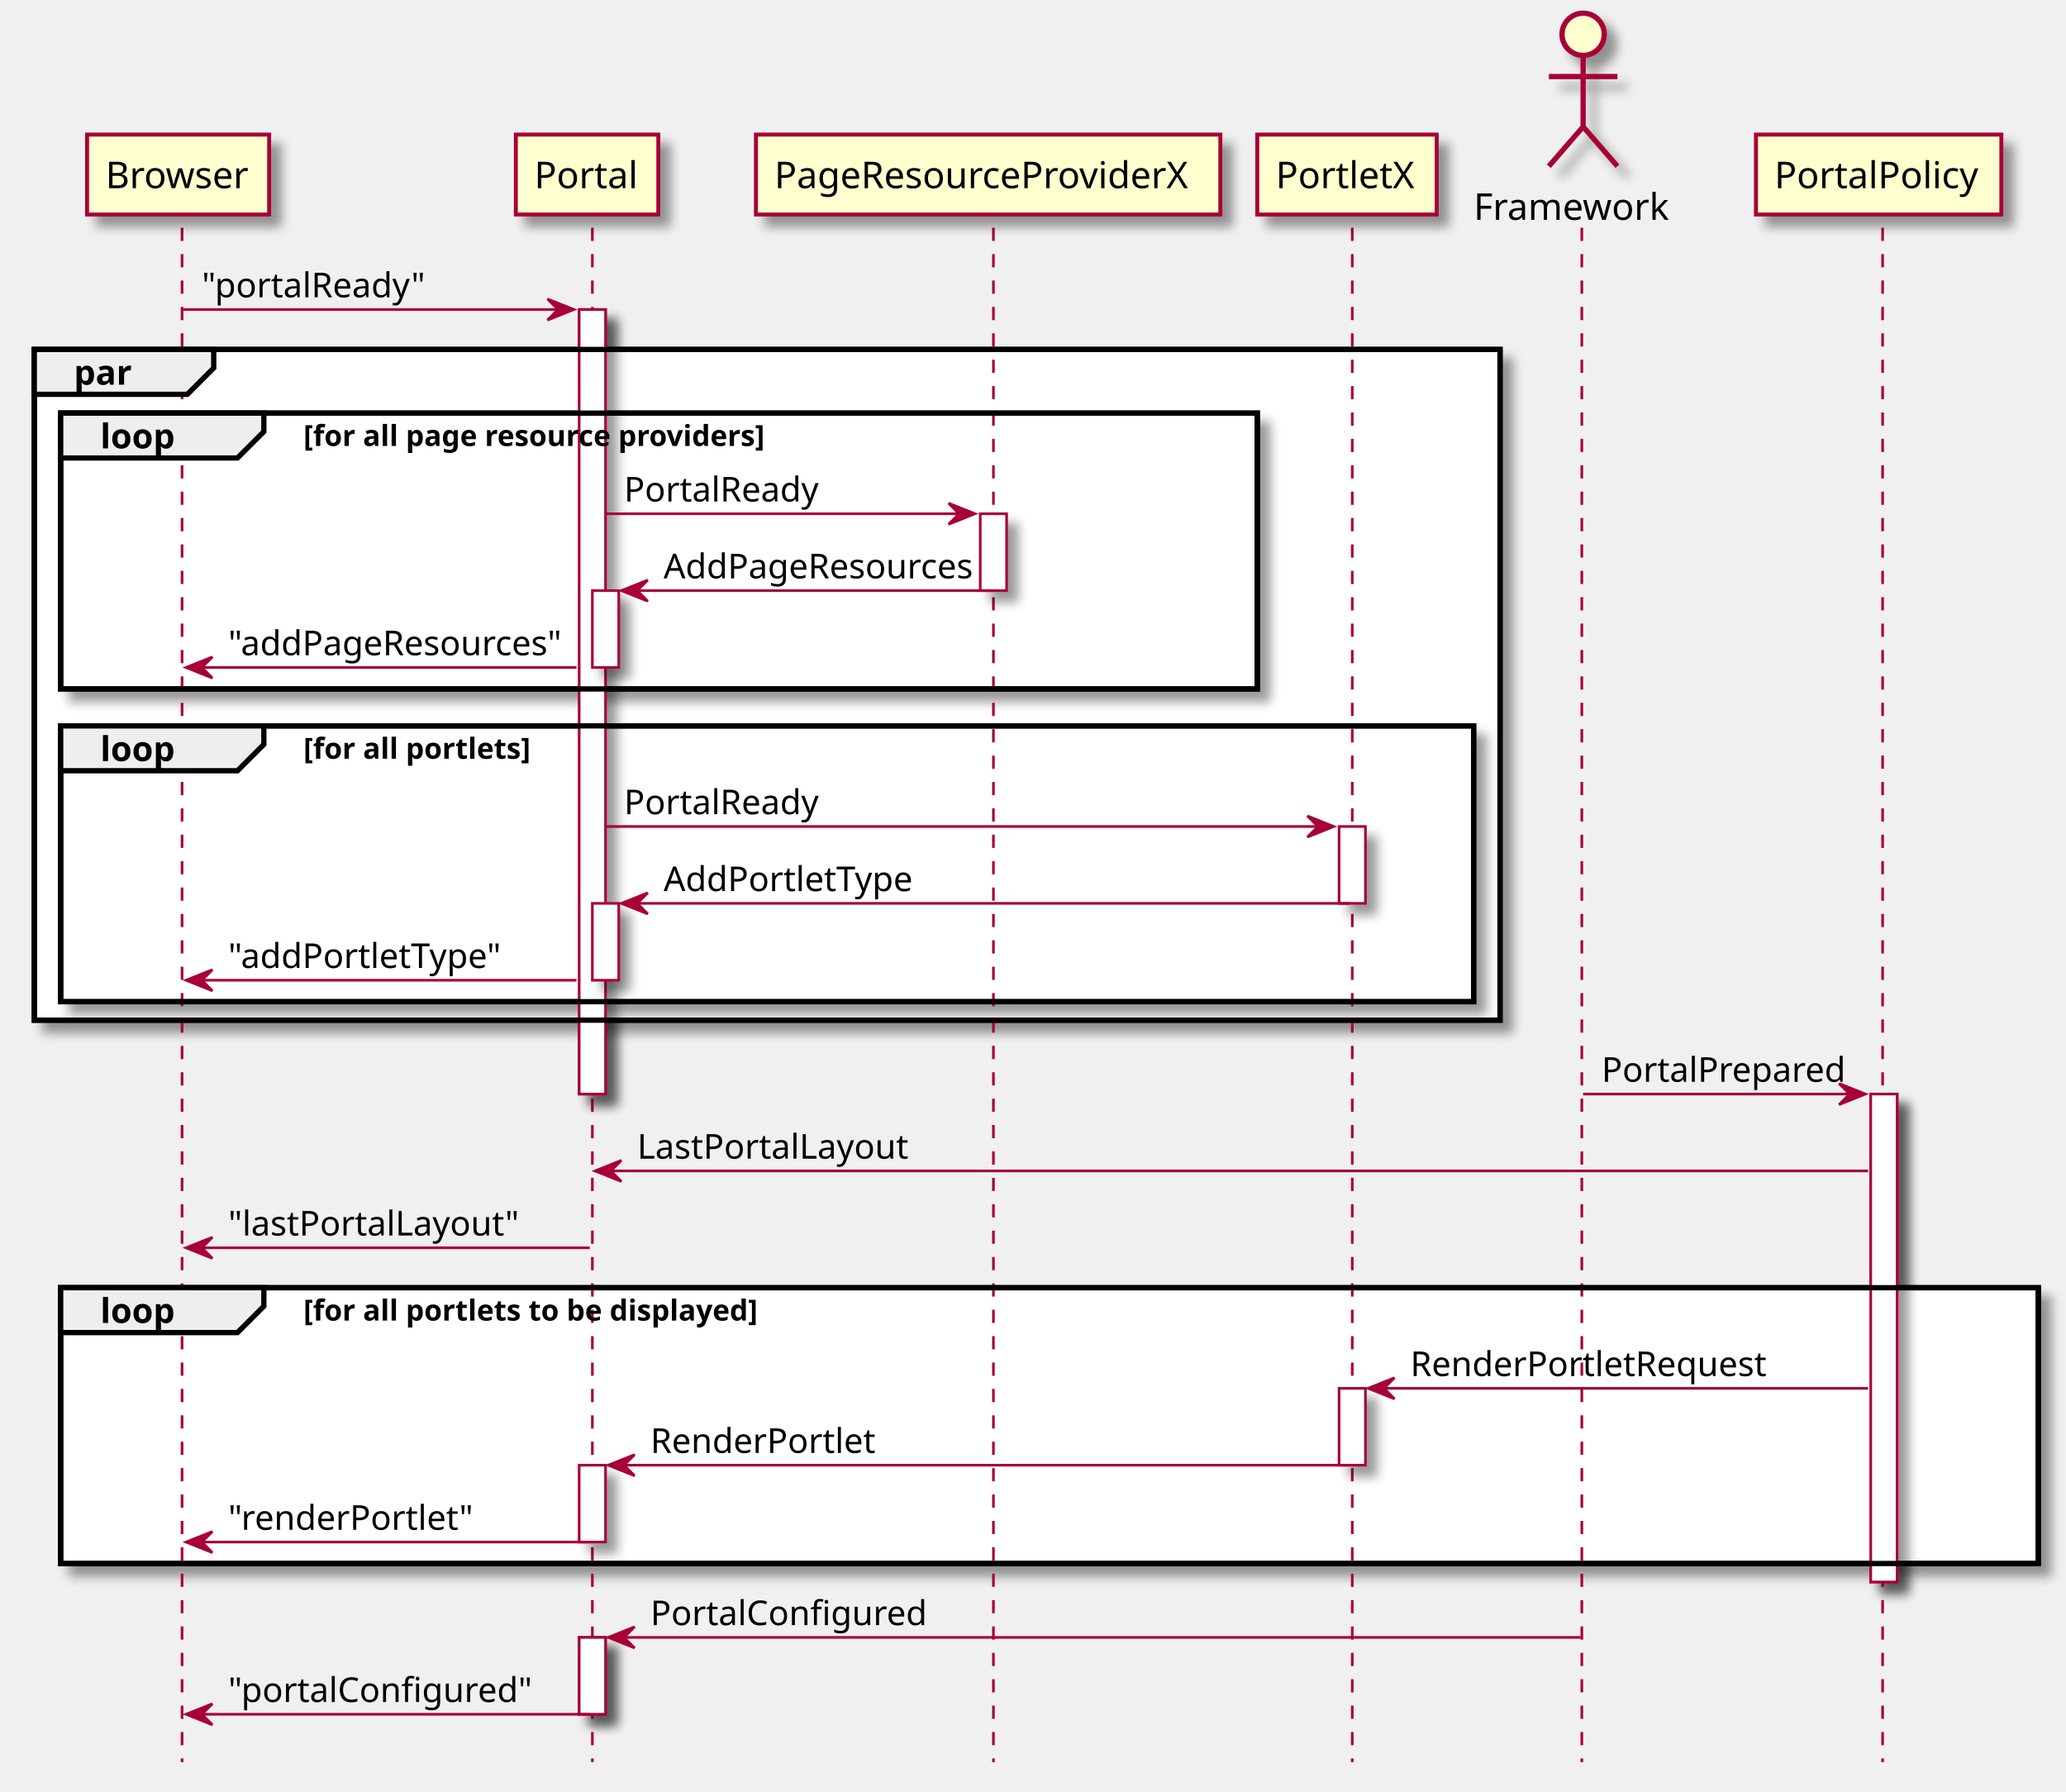
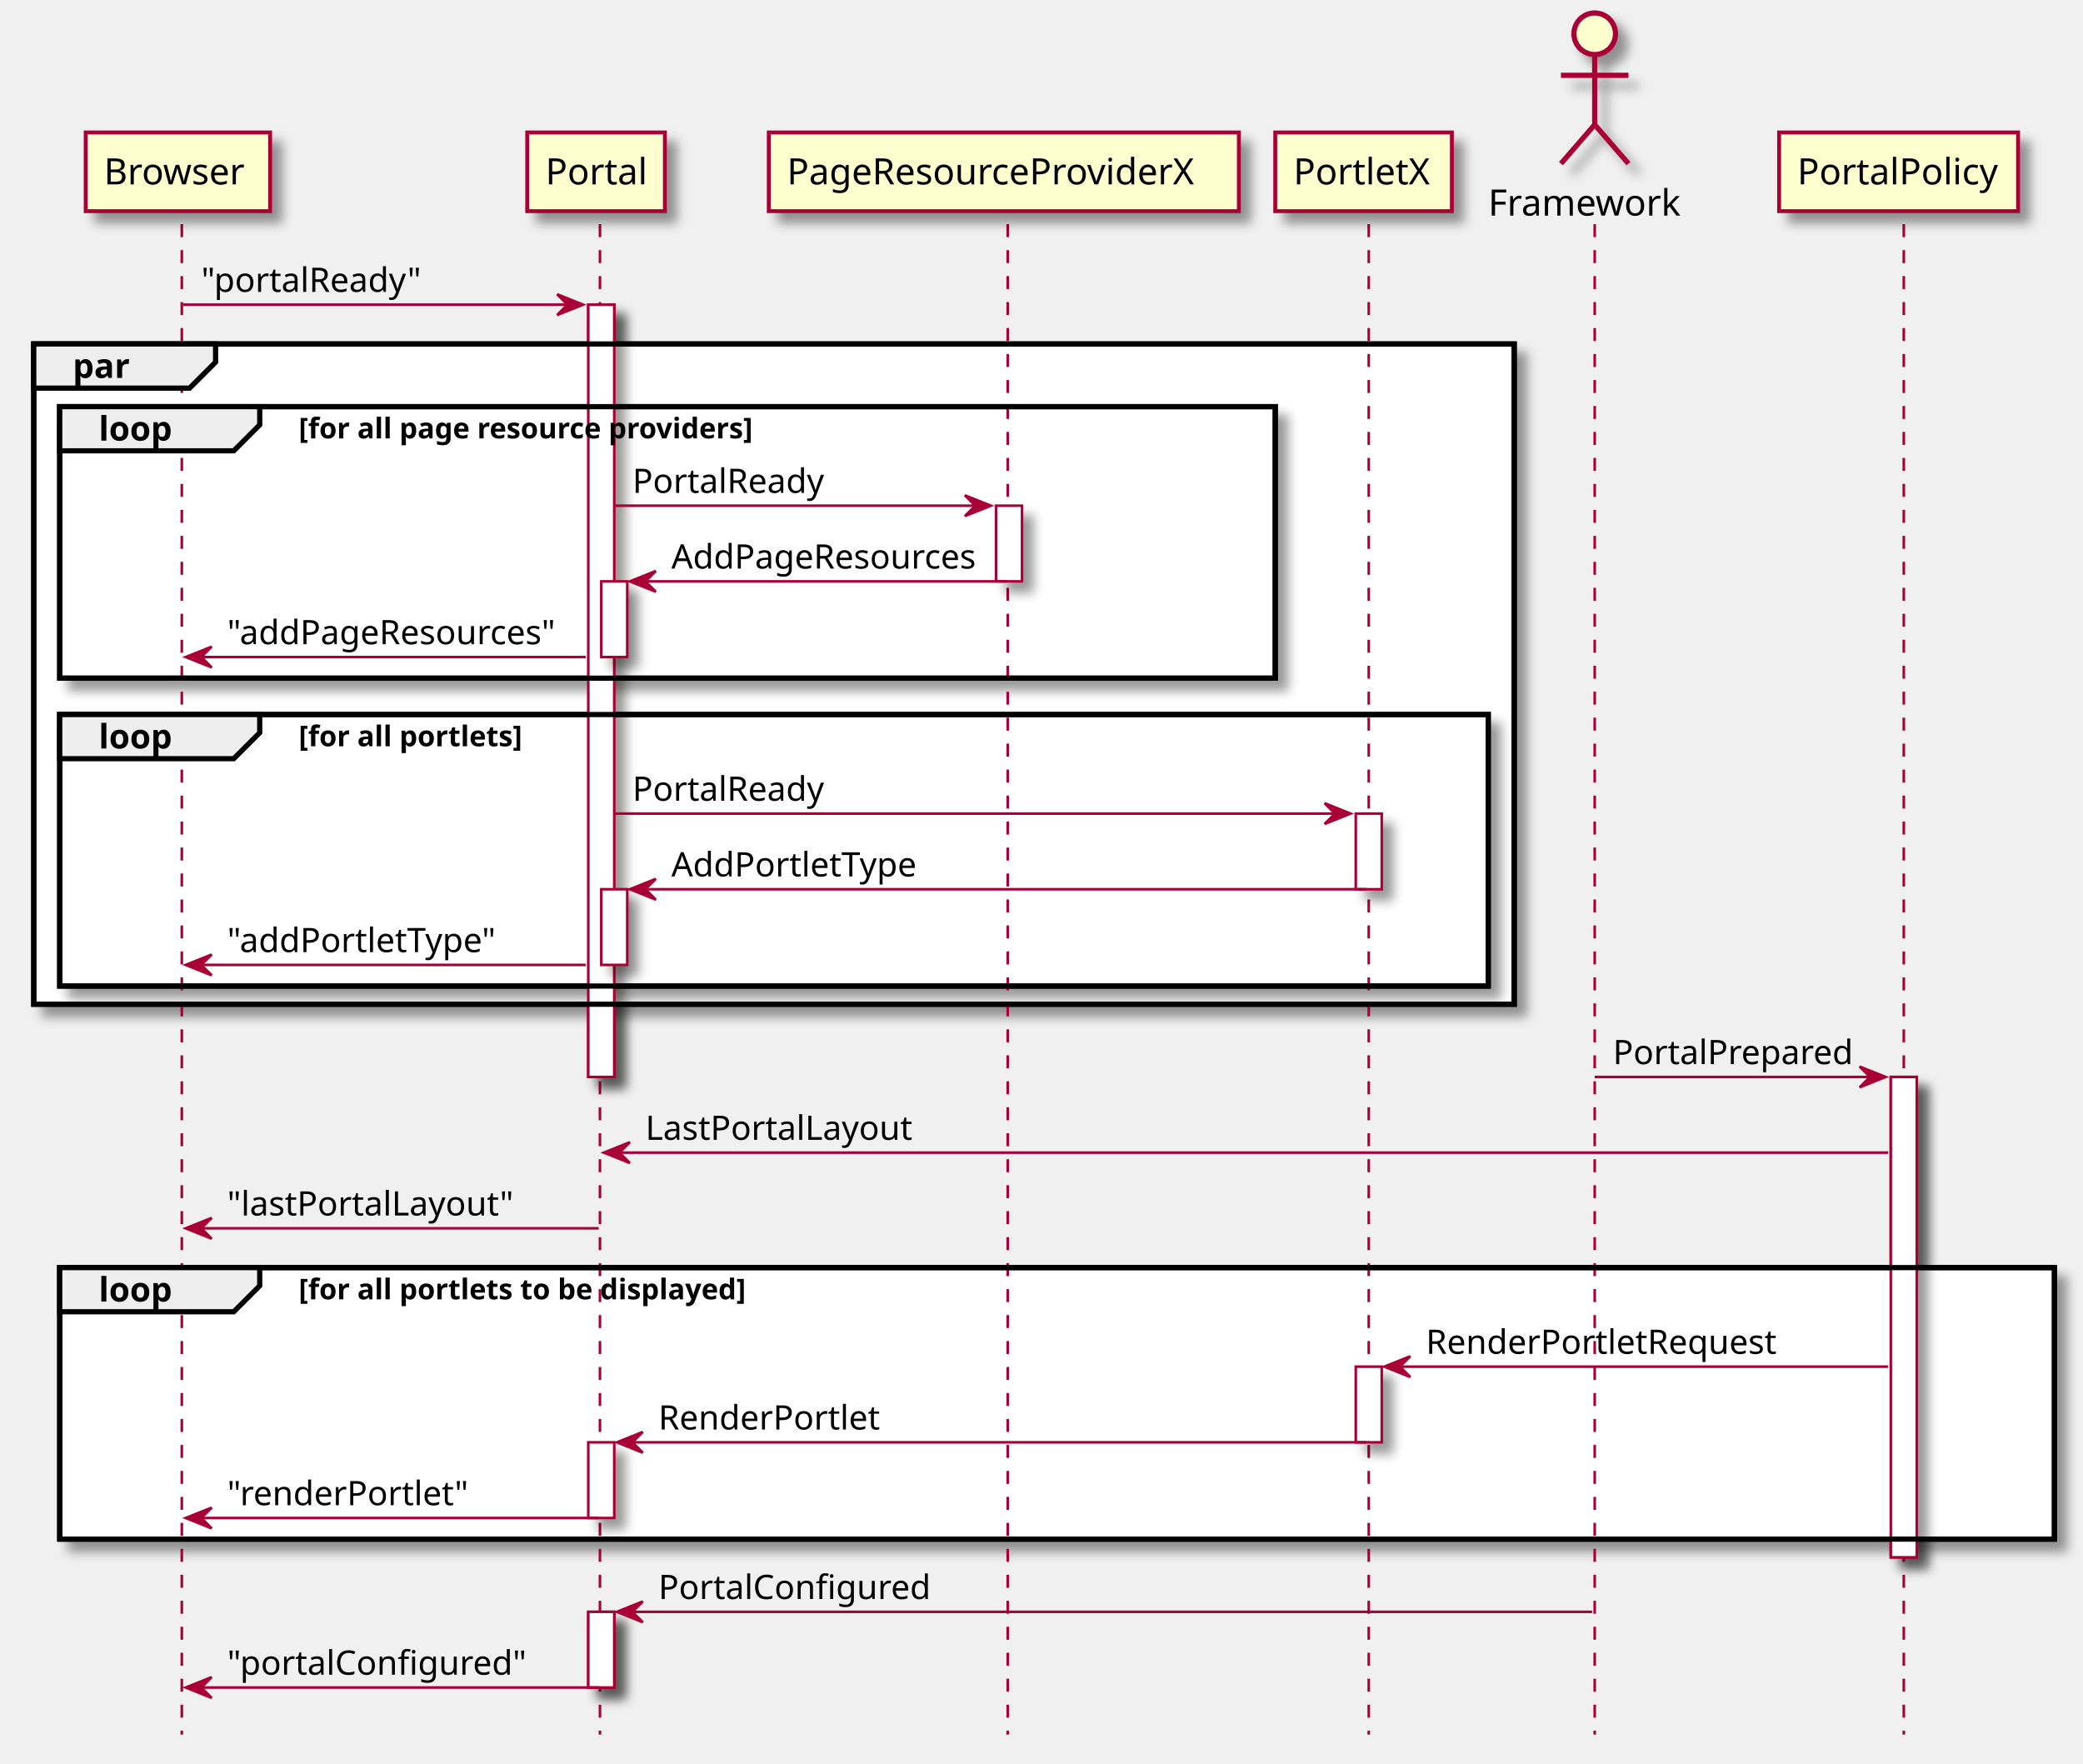
- <svg xmlns="http://www.w3.org/2000/svg" contentScriptType="application/ecmascript" contentStyleType="text/css" height="679px" preserveAspectRatio="none" style="width:783px;height:679px;" version="1.1" viewBox="0 0 783 679" width="783px" zoomAndPan="magnify">
+ <svg xmlns="http://www.w3.org/2000/svg" contentScriptType="application/ecmascript" contentStyleType="text/css" height="679px" preserveAspectRatio="none" style="width:802px;height:679px;" version="1.1" viewBox="0 0 802 679" width="802px" zoomAndPan="magnify">
  <defs>
    <filter height="300%" id="f159ytufv06h1p" width="300%" x="-1" y="-1">
      <feGaussianBlur result="blurOut" stdDeviation="2.0" />
      <feColorMatrix in="blurOut" result="blurOut2" type="matrix" values="0 0 0 0 0 0 0 0 0 0 0 0 0 0 0 0 0 0 .4 0" />
      <feOffset dx="4.0" dy="4.0" in="blurOut2" result="blurOut3" />
      <feBlend in="SourceGraphic" in2="blurOut3" mode="normal" />
    </filter>
  </defs>
  <g>
-     <rect fill="#FFFFFF" filter="url(#f159ytufv06h1p)" height="297.265" style="stroke: #A80036; stroke-width: 1.0;" width="10" x="219.5" y="117.29" />
-     <rect fill="#FFFFFF" filter="url(#f159ytufv06h1p)" height="29.127" style="stroke: #A80036; stroke-width: 1.0;" width="10" x="224.5" y="223.796" />
-     <rect fill="#FFFFFF" filter="url(#f159ytufv06h1p)" height="29.127" style="stroke: #A80036; stroke-width: 1.0;" width="10" x="224.5" y="342.302" />
-     <rect fill="#FFFFFF" filter="url(#f159ytufv06h1p)" height="29.127" style="stroke: #A80036; stroke-width: 1.0;" width="10" x="219.5" y="555.187" />
-     <rect fill="#FFFFFF" filter="url(#f159ytufv06h1p)" height="29.127" style="stroke: #A80036; stroke-width: 1.0;" width="10" x="219.5" y="620.44" />
-     <rect fill="#FFFFFF" filter="url(#f159ytufv06h1p)" height="29.127" style="stroke: #A80036; stroke-width: 1.0;" width="10" x="371.5" y="194.669" />
-     <rect fill="#FFFFFF" filter="url(#f159ytufv06h1p)" height="29.127" style="stroke: #A80036; stroke-width: 1.0;" width="10" x="507.5" y="313.175" />
-     <rect fill="#FFFFFF" filter="url(#f159ytufv06h1p)" height="29.127" style="stroke: #A80036; stroke-width: 1.0;" width="10" x="507.5" y="526.061" />
-     <rect fill="#FFFFFF" filter="url(#f159ytufv06h1p)" height="184.885" style="stroke: #A80036; stroke-width: 1.0;" width="10" x="709" y="414.555" />
-     <rect fill="#FFFFFF" filter="url(#f159ytufv06h1p)" height="254.138" style="stroke: #000000; stroke-width: 2.0;" width="555.5" x="13" y="132.417" />
-     <rect fill="#FFFFFF" filter="url(#f159ytufv06h1p)" height="104.506" style="stroke: #000000; stroke-width: 2.0;" width="453.5" x="23" y="156.543" />
-     <rect fill="#FFFFFF" filter="url(#f159ytufv06h1p)" height="104.506" style="stroke: #000000; stroke-width: 2.0;" width="535.5" x="23" y="275.049" />
-     <rect fill="#FFFFFF" filter="url(#f159ytufv06h1p)" height="104.506" style="stroke: #000000; stroke-width: 2.0;" width="749.5" x="23" y="487.934" />
-     <line style="stroke: #A80036; stroke-width: 1.0; stroke-dasharray: 5.0,5.0;" x1="69" x2="69" y1="86.29" y2="667.693" />
-     <line style="stroke: #A80036; stroke-width: 1.0; stroke-dasharray: 5.0,5.0;" x1="224.5" x2="224.5" y1="86.29" y2="667.693" />
-     <line style="stroke: #A80036; stroke-width: 1.0; stroke-dasharray: 5.0,5.0;" x1="376.5" x2="376.5" y1="86.29" y2="667.693" />
-     <line style="stroke: #A80036; stroke-width: 1.0; stroke-dasharray: 5.0,5.0;" x1="512.5" x2="512.5" y1="86.29" y2="667.693" />
-     <line style="stroke: #A80036; stroke-width: 1.0; stroke-dasharray: 5.0,5.0;" x1="599.5" x2="599.5" y1="86.29" y2="667.693" />
-     <line style="stroke: #A80036; stroke-width: 1.0; stroke-dasharray: 5.0,5.0;" x1="713.5" x2="713.5" y1="86.29" y2="667.693" />
-     <rect fill="#FEFECE" filter="url(#f159ytufv06h1p)" height="30.29" style="stroke: #A80036; stroke-width: 1.5;" width="69" x="33" y="51" />
-     <text fill="#000000" font-family="sans-serif" font-size="14" lengthAdjust="spacingAndGlyphs" textLength="55" x="40" y="71.303">Browser</text>
-     <rect fill="#FEFECE" filter="url(#f159ytufv06h1p)" height="30.29" style="stroke: #A80036; stroke-width: 1.5;" width="54" x="195.5" y="51" />
-     <text fill="#000000" font-family="sans-serif" font-size="14" lengthAdjust="spacingAndGlyphs" textLength="40" x="202.5" y="71.303">Portal</text>
-     <rect fill="#FEFECE" filter="url(#f159ytufv06h1p)" height="30.29" style="stroke: #A80036; stroke-width: 1.5;" width="176" x="286.5" y="51" />
-     <text fill="#000000" font-family="sans-serif" font-size="14" lengthAdjust="spacingAndGlyphs" textLength="162" x="293.5" y="71.303">PageResourceProviderX</text>
-     <rect fill="#FEFECE" filter="url(#f159ytufv06h1p)" height="30.29" style="stroke: #A80036; stroke-width: 1.5;" width="68" x="476.5" y="51" />
-     <text fill="#000000" font-family="sans-serif" font-size="14" lengthAdjust="spacingAndGlyphs" textLength="54" x="483.5" y="71.303">PortletX</text>
-     <text fill="#000000" font-family="sans-serif" font-size="14" lengthAdjust="spacingAndGlyphs" textLength="77" x="558.5" y="83.303">Framework</text>
-     <ellipse cx="600" cy="13" fill="#FEFECE" filter="url(#f159ytufv06h1p)" rx="8" ry="8" style="stroke: #A80036; stroke-width: 2.0;" />
-     <path d="M600,21 L600,48 M587,29 L613,29 M600,48 L587,63 M600,48 L613,63 " fill="#FEFECE" filter="url(#f159ytufv06h1p)" style="stroke: #A80036; stroke-width: 2.0;" />
-     <rect fill="#FEFECE" filter="url(#f159ytufv06h1p)" height="30.29" style="stroke: #A80036; stroke-width: 1.5;" width="93" x="665.5" y="51" />
-     <text fill="#000000" font-family="sans-serif" font-size="14" lengthAdjust="spacingAndGlyphs" textLength="79" x="672.5" y="71.303">PortalPolicy</text>
-     <rect fill="#FFFFFF" filter="url(#f159ytufv06h1p)" height="297.265" style="stroke: #A80036; stroke-width: 1.0;" width="10" x="219.5" y="117.29" />
-     <rect fill="#FFFFFF" filter="url(#f159ytufv06h1p)" height="29.127" style="stroke: #A80036; stroke-width: 1.0;" width="10" x="224.5" y="223.796" />
-     <rect fill="#FFFFFF" filter="url(#f159ytufv06h1p)" height="29.127" style="stroke: #A80036; stroke-width: 1.0;" width="10" x="224.5" y="342.302" />
-     <rect fill="#FFFFFF" filter="url(#f159ytufv06h1p)" height="29.127" style="stroke: #A80036; stroke-width: 1.0;" width="10" x="219.5" y="555.187" />
-     <rect fill="#FFFFFF" filter="url(#f159ytufv06h1p)" height="29.127" style="stroke: #A80036; stroke-width: 1.0;" width="10" x="219.5" y="620.44" />
-     <rect fill="#FFFFFF" filter="url(#f159ytufv06h1p)" height="29.127" style="stroke: #A80036; stroke-width: 1.0;" width="10" x="371.5" y="194.669" />
-     <rect fill="#FFFFFF" filter="url(#f159ytufv06h1p)" height="29.127" style="stroke: #A80036; stroke-width: 1.0;" width="10" x="507.5" y="313.175" />
-     <rect fill="#FFFFFF" filter="url(#f159ytufv06h1p)" height="29.127" style="stroke: #A80036; stroke-width: 1.0;" width="10" x="507.5" y="526.061" />
-     <rect fill="#FFFFFF" filter="url(#f159ytufv06h1p)" height="184.885" style="stroke: #A80036; stroke-width: 1.0;" width="10" x="709" y="414.555" />
-     <polygon fill="#A80036" points="207.5,113.29,217.5,117.29,207.5,121.29,211.5,117.29" style="stroke: #A80036; stroke-width: 1.0;" />
-     <line style="stroke: #A80036; stroke-width: 1.0;" x1="69.5" x2="213.5" y1="117.29" y2="117.29" />
-     <text fill="#000000" font-family="sans-serif" font-size="13" lengthAdjust="spacingAndGlyphs" textLength="84" x="76.5" y="112.643">"portalReady"</text>
-     <rect fill="none" height="254.138" style="stroke: #000000; stroke-width: 2.0;" width="555.5" x="13" y="132.417" />
-     <polygon fill="#EEEEEE" points="13,132.417,81,132.417,81,139.417,71,149.417,13,149.417,13,132.417" style="stroke: #000000; stroke-width: 2.0;" />
-     <text fill="#000000" font-family="sans-serif" font-size="13" font-weight="bold" lengthAdjust="spacingAndGlyphs" textLength="23" x="28" y="145.769">par</text>
-     <rect fill="none" height="104.506" style="stroke: #000000; stroke-width: 2.0;" width="453.5" x="23" y="156.543" />
-     <polygon fill="#EEEEEE" points="23,156.543,100,156.543,100,163.543,90,173.543,23,173.543,23,156.543" style="stroke: #000000; stroke-width: 2.0;" />
-     <text fill="#000000" font-family="sans-serif" font-size="13" font-weight="bold" lengthAdjust="spacingAndGlyphs" textLength="32" x="38" y="169.895">loop</text>
-     <text fill="#000000" font-family="sans-serif" font-size="11" font-weight="bold" lengthAdjust="spacingAndGlyphs" textLength="207" x="115" y="168.995">[for all page resource providers]</text>
-     <polygon fill="#A80036" points="359.5,190.669,369.5,194.669,359.5,198.669,363.5,194.669" style="stroke: #A80036; stroke-width: 1.0;" />
-     <line style="stroke: #A80036; stroke-width: 1.0;" x1="229.5" x2="365.5" y1="194.669" y2="194.669" />
-     <text fill="#000000" font-family="sans-serif" font-size="13" lengthAdjust="spacingAndGlyphs" textLength="73" x="236.5" y="190.022">PortalReady</text>
-     <polygon fill="#A80036" points="245.5,219.796,235.5,223.796,245.5,227.796,241.5,223.796" style="stroke: #A80036; stroke-width: 1.0;" />
-     <line style="stroke: #A80036; stroke-width: 1.0;" x1="239.5" x2="375.5" y1="223.796" y2="223.796" />
-     <text fill="#000000" font-family="sans-serif" font-size="13" lengthAdjust="spacingAndGlyphs" textLength="118" x="251.5" y="219.148">AddPageResources</text>
-     <polygon fill="#A80036" points="80.5,248.922,70.5,252.922,80.5,256.922,76.5,252.922" style="stroke: #A80036; stroke-width: 1.0;" />
-     <line style="stroke: #A80036; stroke-width: 1.0;" x1="74.5" x2="218.5" y1="252.922" y2="252.922" />
-     <text fill="#000000" font-family="sans-serif" font-size="13" lengthAdjust="spacingAndGlyphs" textLength="126" x="86.5" y="248.275">"addPageResources"</text>
-     <rect fill="none" height="104.506" style="stroke: #000000; stroke-width: 2.0;" width="535.5" x="23" y="275.049" />
-     <polygon fill="#EEEEEE" points="23,275.049,100,275.049,100,282.049,90,292.049,23,292.049,23,275.049" style="stroke: #000000; stroke-width: 2.0;" />
-     <text fill="#000000" font-family="sans-serif" font-size="13" font-weight="bold" lengthAdjust="spacingAndGlyphs" textLength="32" x="38" y="288.401">loop</text>
-     <text fill="#000000" font-family="sans-serif" font-size="11" font-weight="bold" lengthAdjust="spacingAndGlyphs" textLength="102" x="115" y="287.501">[for all portlets]</text>
-     <polygon fill="#A80036" points="495.5,309.175,505.5,313.175,495.5,317.175,499.5,313.175" style="stroke: #A80036; stroke-width: 1.0;" />
-     <line style="stroke: #A80036; stroke-width: 1.0;" x1="229.5" x2="501.5" y1="313.175" y2="313.175" />
-     <text fill="#000000" font-family="sans-serif" font-size="13" lengthAdjust="spacingAndGlyphs" textLength="73" x="236.5" y="308.528">PortalReady</text>
-     <polygon fill="#A80036" points="245.5,338.302,235.5,342.302,245.5,346.302,241.5,342.302" style="stroke: #A80036; stroke-width: 1.0;" />
-     <line style="stroke: #A80036; stroke-width: 1.0;" x1="239.5" x2="511.5" y1="342.302" y2="342.302" />
-     <text fill="#000000" font-family="sans-serif" font-size="13" lengthAdjust="spacingAndGlyphs" textLength="96" x="251.5" y="337.654">AddPortletType</text>
-     <polygon fill="#A80036" points="80.5,367.428,70.5,371.428,80.5,375.428,76.5,371.428" style="stroke: #A80036; stroke-width: 1.0;" />
-     <line style="stroke: #A80036; stroke-width: 1.0;" x1="74.5" x2="218.5" y1="371.428" y2="371.428" />
-     <text fill="#000000" font-family="sans-serif" font-size="13" lengthAdjust="spacingAndGlyphs" textLength="104" x="86.5" y="366.781">"addPortletType"</text>
-     <polygon fill="#A80036" points="697,410.555,707,414.555,697,418.555,701,414.555" style="stroke: #A80036; stroke-width: 1.0;" />
-     <line style="stroke: #A80036; stroke-width: 1.0;" x1="600" x2="703" y1="414.555" y2="414.555" />
-     <text fill="#000000" font-family="sans-serif" font-size="13" lengthAdjust="spacingAndGlyphs" textLength="90" x="607" y="409.907">PortalPrepared</text>
-     <polygon fill="#A80036" points="235.5,439.681,225.5,443.681,235.5,447.681,231.5,443.681" style="stroke: #A80036; stroke-width: 1.0;" />
-     <line style="stroke: #A80036; stroke-width: 1.0;" x1="229.5" x2="708" y1="443.681" y2="443.681" />
-     <text fill="#000000" font-family="sans-serif" font-size="13" lengthAdjust="spacingAndGlyphs" textLength="104" x="241.5" y="439.034">LastPortalLayout</text>
-     <polygon fill="#A80036" points="80.5,468.808,70.5,472.808,80.5,476.808,76.5,472.808" style="stroke: #A80036; stroke-width: 1.0;" />
-     <line style="stroke: #A80036; stroke-width: 1.0;" x1="74.5" x2="223.5" y1="472.808" y2="472.808" />
-     <text fill="#000000" font-family="sans-serif" font-size="13" lengthAdjust="spacingAndGlyphs" textLength="111" x="86.5" y="468.16">"lastPortalLayout"</text>
-     <rect fill="none" height="104.506" style="stroke: #000000; stroke-width: 2.0;" width="749.5" x="23" y="487.934" />
-     <polygon fill="#EEEEEE" points="23,487.934,100,487.934,100,494.934,90,504.934,23,504.934,23,487.934" style="stroke: #000000; stroke-width: 2.0;" />
-     <text fill="#000000" font-family="sans-serif" font-size="13" font-weight="bold" lengthAdjust="spacingAndGlyphs" textLength="32" x="38" y="501.287">loop</text>
-     <text fill="#000000" font-family="sans-serif" font-size="11" font-weight="bold" lengthAdjust="spacingAndGlyphs" textLength="202" x="115" y="500.386">[for all portlets to be displayed]</text>
-     <polygon fill="#A80036" points="528.5,522.061,518.5,526.061,528.5,530.061,524.5,526.061" style="stroke: #A80036; stroke-width: 1.0;" />
-     <line style="stroke: #A80036; stroke-width: 1.0;" x1="522.5" x2="708" y1="526.061" y2="526.061" />
-     <text fill="#000000" font-family="sans-serif" font-size="13" lengthAdjust="spacingAndGlyphs" textLength="134" x="534.5" y="521.413">RenderPortletRequest</text>
-     <polygon fill="#A80036" points="240.5,551.187,230.5,555.187,240.5,559.187,236.5,555.187" style="stroke: #A80036; stroke-width: 1.0;" />
-     <line style="stroke: #A80036; stroke-width: 1.0;" x1="234.5" x2="511.5" y1="555.187" y2="555.187" />
-     <text fill="#000000" font-family="sans-serif" font-size="13" lengthAdjust="spacingAndGlyphs" textLength="84" x="246.5" y="550.54">RenderPortlet</text>
-     <polygon fill="#A80036" points="80.5,580.313,70.5,584.313,80.5,588.313,76.5,584.313" style="stroke: #A80036; stroke-width: 1.0;" />
-     <line style="stroke: #A80036; stroke-width: 1.0;" x1="74.5" x2="223.5" y1="584.313" y2="584.313" />
-     <text fill="#000000" font-family="sans-serif" font-size="13" lengthAdjust="spacingAndGlyphs" textLength="91" x="86.5" y="579.666">"renderPortlet"</text>
-     <polygon fill="#A80036" points="240.5,616.44,230.5,620.44,240.5,624.44,236.5,620.44" style="stroke: #A80036; stroke-width: 1.0;" />
-     <line style="stroke: #A80036; stroke-width: 1.0;" x1="234.5" x2="599" y1="620.44" y2="620.44" />
-     <text fill="#000000" font-family="sans-serif" font-size="13" lengthAdjust="spacingAndGlyphs" textLength="106" x="246.5" y="615.793">PortalConfigured</text>
-     <polygon fill="#A80036" points="80.5,645.566,70.5,649.566,80.5,653.566,76.5,649.566" style="stroke: #A80036; stroke-width: 1.0;" />
-     <line style="stroke: #A80036; stroke-width: 1.0;" x1="74.5" x2="223.5" y1="649.566" y2="649.566" />
-     <text fill="#000000" font-family="sans-serif" font-size="13" lengthAdjust="spacingAndGlyphs" textLength="117" x="86.5" y="644.919">"portalConfigured"</text>
+     <rect fill="#FFFFFF" filter="url(#f159ytufv06h1p)" height="297.328" style="stroke: #A80036; stroke-width: 1.0;" width="10" x="226.5" y="117.297" />
+     <rect fill="#FFFFFF" filter="url(#f159ytufv06h1p)" height="29.133" style="stroke: #A80036; stroke-width: 1.0;" width="10" x="231.5" y="223.828" />
+     <rect fill="#FFFFFF" filter="url(#f159ytufv06h1p)" height="29.133" style="stroke: #A80036; stroke-width: 1.0;" width="10" x="231.5" y="342.359" />
+     <rect fill="#FFFFFF" filter="url(#f159ytufv06h1p)" height="29.133" style="stroke: #A80036; stroke-width: 1.0;" width="10" x="226.5" y="555.289" />
+     <rect fill="#FFFFFF" filter="url(#f159ytufv06h1p)" height="29.133" style="stroke: #A80036; stroke-width: 1.0;" width="10" x="226.5" y="620.555" />
+     <rect fill="#FFFFFF" filter="url(#f159ytufv06h1p)" height="29.133" style="stroke: #A80036; stroke-width: 1.0;" width="10" x="383.5" y="194.695" />
+     <rect fill="#FFFFFF" filter="url(#f159ytufv06h1p)" height="29.133" style="stroke: #A80036; stroke-width: 1.0;" width="10" x="522" y="313.227" />
+     <rect fill="#FFFFFF" filter="url(#f159ytufv06h1p)" height="29.133" style="stroke: #A80036; stroke-width: 1.0;" width="10" x="522" y="526.156" />
+     <rect fill="#FFFFFF" filter="url(#f159ytufv06h1p)" height="184.93" style="stroke: #A80036; stroke-width: 1.0;" width="10" x="728" y="414.625" />
+     <rect fill="#FFFFFF" filter="url(#f159ytufv06h1p)" height="254.195" style="stroke: #000000; stroke-width: 2.0;" width="570" x="13" y="132.43" />
+     <rect fill="#FFFFFF" filter="url(#f159ytufv06h1p)" height="104.531" style="stroke: #000000; stroke-width: 2.0;" width="468" x="23" y="156.562" />
+     <rect fill="#FFFFFF" filter="url(#f159ytufv06h1p)" height="104.531" style="stroke: #000000; stroke-width: 2.0;" width="550" x="23" y="275.094" />
+     <rect fill="#FFFFFF" filter="url(#f159ytufv06h1p)" height="104.531" style="stroke: #000000; stroke-width: 2.0;" width="768" x="23" y="488.023" />
+     <line style="stroke: #A80036; stroke-width: 1.0; stroke-dasharray: 5.0,5.0;" x1="70" x2="70" y1="86.297" y2="667.82" />
+     <line style="stroke: #A80036; stroke-width: 1.0; stroke-dasharray: 5.0,5.0;" x1="231" x2="231" y1="86.297" y2="667.82" />
+     <line style="stroke: #A80036; stroke-width: 1.0; stroke-dasharray: 5.0,5.0;" x1="388" x2="388" y1="86.297" y2="667.82" />
+     <line style="stroke: #A80036; stroke-width: 1.0; stroke-dasharray: 5.0,5.0;" x1="527" x2="527" y1="86.297" y2="667.82" />
+     <line style="stroke: #A80036; stroke-width: 1.0; stroke-dasharray: 5.0,5.0;" x1="614" x2="614" y1="86.297" y2="667.82" />
+     <line style="stroke: #A80036; stroke-width: 1.0; stroke-dasharray: 5.0,5.0;" x1="733" x2="733" y1="86.297" y2="667.82" />
+     <rect fill="#FEFECE" filter="url(#f159ytufv06h1p)" height="30.297" style="stroke: #A80036; stroke-width: 1.5;" width="71" x="33" y="51" />
+     <text fill="#000000" font-family="sans-serif" font-size="14" lengthAdjust="spacingAndGlyphs" textLength="57" x="40" y="70.995">Browser</text>
+     <rect fill="#FEFECE" filter="url(#f159ytufv06h1p)" height="30.297" style="stroke: #A80036; stroke-width: 1.5;" width="53" x="203" y="51" />
+     <text fill="#000000" font-family="sans-serif" font-size="14" lengthAdjust="spacingAndGlyphs" textLength="39" x="210" y="70.995">Portal</text>
+     <rect fill="#FEFECE" filter="url(#f159ytufv06h1p)" height="30.297" style="stroke: #A80036; stroke-width: 1.5;" width="181" x="296" y="51" />
+     <text fill="#000000" font-family="sans-serif" font-size="14" lengthAdjust="spacingAndGlyphs" textLength="167" x="303" y="70.995">PageResourceProviderX</text>
+     <rect fill="#FEFECE" filter="url(#f159ytufv06h1p)" height="30.297" style="stroke: #A80036; stroke-width: 1.5;" width="68" x="491" y="51" />
+     <text fill="#000000" font-family="sans-serif" font-size="14" lengthAdjust="spacingAndGlyphs" textLength="54" x="498" y="70.995">PortletX</text>
+     <text fill="#000000" font-family="sans-serif" font-size="14" lengthAdjust="spacingAndGlyphs" textLength="76" x="573" y="82.995">Framework</text>
+     <ellipse cx="614" cy="13" fill="#FEFECE" filter="url(#f159ytufv06h1p)" rx="8" ry="8" style="stroke: #A80036; stroke-width: 2.0;" />
+     <path d="M614,21 L614,48 M601,29 L627,29 M614,48 L601,63 M614,48 L627,63 " fill="#FEFECE" filter="url(#f159ytufv06h1p)" style="stroke: #A80036; stroke-width: 2.0;" />
+     <rect fill="#FEFECE" filter="url(#f159ytufv06h1p)" height="30.297" style="stroke: #A80036; stroke-width: 1.5;" width="92" x="685" y="51" />
+     <text fill="#000000" font-family="sans-serif" font-size="14" lengthAdjust="spacingAndGlyphs" textLength="78" x="692" y="70.995">PortalPolicy</text>
+     <rect fill="#FFFFFF" filter="url(#f159ytufv06h1p)" height="297.328" style="stroke: #A80036; stroke-width: 1.0;" width="10" x="226.5" y="117.297" />
+     <rect fill="#FFFFFF" filter="url(#f159ytufv06h1p)" height="29.133" style="stroke: #A80036; stroke-width: 1.0;" width="10" x="231.5" y="223.828" />
+     <rect fill="#FFFFFF" filter="url(#f159ytufv06h1p)" height="29.133" style="stroke: #A80036; stroke-width: 1.0;" width="10" x="231.5" y="342.359" />
+     <rect fill="#FFFFFF" filter="url(#f159ytufv06h1p)" height="29.133" style="stroke: #A80036; stroke-width: 1.0;" width="10" x="226.5" y="555.289" />
+     <rect fill="#FFFFFF" filter="url(#f159ytufv06h1p)" height="29.133" style="stroke: #A80036; stroke-width: 1.0;" width="10" x="226.5" y="620.555" />
+     <rect fill="#FFFFFF" filter="url(#f159ytufv06h1p)" height="29.133" style="stroke: #A80036; stroke-width: 1.0;" width="10" x="383.5" y="194.695" />
+     <rect fill="#FFFFFF" filter="url(#f159ytufv06h1p)" height="29.133" style="stroke: #A80036; stroke-width: 1.0;" width="10" x="522" y="313.227" />
+     <rect fill="#FFFFFF" filter="url(#f159ytufv06h1p)" height="29.133" style="stroke: #A80036; stroke-width: 1.0;" width="10" x="522" y="526.156" />
+     <rect fill="#FFFFFF" filter="url(#f159ytufv06h1p)" height="184.93" style="stroke: #A80036; stroke-width: 1.0;" width="10" x="728" y="414.625" />
+     <polygon fill="#A80036" points="214.5,113.297,224.5,117.297,214.5,121.297,218.5,117.297" style="stroke: #A80036; stroke-width: 1.0;" />
+     <line style="stroke: #A80036; stroke-width: 1.0;" x1="70.5" x2="220.5" y1="117.297" y2="117.297" />
+     <text fill="#000000" font-family="sans-serif" font-size="13" lengthAdjust="spacingAndGlyphs" textLength="86" x="77.5" y="112.364">"portalReady"</text>
+     <rect fill="none" height="254.195" style="stroke: #000000; stroke-width: 2.0;" width="570" x="13" y="132.43" />
+     <polygon fill="#EEEEEE" points="13,132.43,83,132.43,83,139.43,73,149.43,13,149.43,13,132.43" style="stroke: #000000; stroke-width: 2.0;" />
+     <text fill="#000000" font-family="sans-serif" font-size="13" font-weight="bold" lengthAdjust="spacingAndGlyphs" textLength="25" x="28" y="145.497">par</text>
+     <rect fill="none" height="104.531" style="stroke: #000000; stroke-width: 2.0;" width="468" x="23" y="156.562" />
+     <polygon fill="#EEEEEE" points="23,156.562,100,156.562,100,163.562,90,173.562,23,173.562,23,156.562" style="stroke: #000000; stroke-width: 2.0;" />
+     <text fill="#000000" font-family="sans-serif" font-size="13" font-weight="bold" lengthAdjust="spacingAndGlyphs" textLength="32" x="38" y="169.629">loop</text>
+     <text fill="#000000" font-family="sans-serif" font-size="11" font-weight="bold" lengthAdjust="spacingAndGlyphs" textLength="208" x="115" y="168.773">[for all page resource providers]</text>
+     <polygon fill="#A80036" points="371.5,190.695,381.5,194.695,371.5,198.695,375.5,194.695" style="stroke: #A80036; stroke-width: 1.0;" />
+     <line style="stroke: #A80036; stroke-width: 1.0;" x1="236.5" x2="377.5" y1="194.695" y2="194.695" />
+     <text fill="#000000" font-family="sans-serif" font-size="13" lengthAdjust="spacingAndGlyphs" textLength="76" x="243.5" y="189.762">PortalReady</text>
+     <polygon fill="#A80036" points="252.5,219.828,242.5,223.828,252.5,227.828,248.5,223.828" style="stroke: #A80036; stroke-width: 1.0;" />
+     <line style="stroke: #A80036; stroke-width: 1.0;" x1="246.5" x2="387.5" y1="223.828" y2="223.828" />
+     <text fill="#000000" font-family="sans-serif" font-size="13" lengthAdjust="spacingAndGlyphs" textLength="123" x="258.5" y="218.895">AddPageResources</text>
+     <polygon fill="#A80036" points="81.5,248.961,71.5,252.961,81.5,256.961,77.5,252.961" style="stroke: #A80036; stroke-width: 1.0;" />
+     <line style="stroke: #A80036; stroke-width: 1.0;" x1="75.5" x2="225.5" y1="252.961" y2="252.961" />
+     <text fill="#000000" font-family="sans-serif" font-size="13" lengthAdjust="spacingAndGlyphs" textLength="132" x="87.5" y="248.028">"addPageResources"</text>
+     <rect fill="none" height="104.531" style="stroke: #000000; stroke-width: 2.0;" width="550" x="23" y="275.094" />
+     <polygon fill="#EEEEEE" points="23,275.094,100,275.094,100,282.094,90,292.094,23,292.094,23,275.094" style="stroke: #000000; stroke-width: 2.0;" />
+     <text fill="#000000" font-family="sans-serif" font-size="13" font-weight="bold" lengthAdjust="spacingAndGlyphs" textLength="32" x="38" y="288.161">loop</text>
+     <text fill="#000000" font-family="sans-serif" font-size="11" font-weight="bold" lengthAdjust="spacingAndGlyphs" textLength="102" x="115" y="287.304">[for all portlets]</text>
+     <polygon fill="#A80036" points="510,309.227,520,313.227,510,317.227,514,313.227" style="stroke: #A80036; stroke-width: 1.0;" />
+     <line style="stroke: #A80036; stroke-width: 1.0;" x1="236.5" x2="516" y1="313.227" y2="313.227" />
+     <text fill="#000000" font-family="sans-serif" font-size="13" lengthAdjust="spacingAndGlyphs" textLength="76" x="243.5" y="308.293">PortalReady</text>
+     <polygon fill="#A80036" points="252.5,338.359,242.5,342.359,252.5,346.359,248.5,342.359" style="stroke: #A80036; stroke-width: 1.0;" />
+     <line style="stroke: #A80036; stroke-width: 1.0;" x1="246.5" x2="526" y1="342.359" y2="342.359" />
+     <text fill="#000000" font-family="sans-serif" font-size="13" lengthAdjust="spacingAndGlyphs" textLength="97" x="258.5" y="337.426">AddPortletType</text>
+     <polygon fill="#A80036" points="81.5,367.492,71.5,371.492,81.5,375.492,77.5,371.492" style="stroke: #A80036; stroke-width: 1.0;" />
+     <line style="stroke: #A80036; stroke-width: 1.0;" x1="75.5" x2="225.5" y1="371.492" y2="371.492" />
+     <text fill="#000000" font-family="sans-serif" font-size="13" lengthAdjust="spacingAndGlyphs" textLength="106" x="87.5" y="366.559">"addPortletType"</text>
+     <polygon fill="#A80036" points="716,410.625,726,414.625,716,418.625,720,414.625" style="stroke: #A80036; stroke-width: 1.0;" />
+     <line style="stroke: #A80036; stroke-width: 1.0;" x1="614" x2="722" y1="414.625" y2="414.625" />
+     <text fill="#000000" font-family="sans-serif" font-size="13" lengthAdjust="spacingAndGlyphs" textLength="95" x="621" y="409.692">PortalPrepared</text>
+     <polygon fill="#A80036" points="242.5,439.758,232.5,443.758,242.5,447.758,238.5,443.758" style="stroke: #A80036; stroke-width: 1.0;" />
+     <line style="stroke: #A80036; stroke-width: 1.0;" x1="236.5" x2="727" y1="443.758" y2="443.758" />
+     <text fill="#000000" font-family="sans-serif" font-size="13" lengthAdjust="spacingAndGlyphs" textLength="107" x="248.5" y="438.825">LastPortalLayout</text>
+     <polygon fill="#A80036" points="81.5,468.891,71.5,472.891,81.5,476.891,77.5,472.891" style="stroke: #A80036; stroke-width: 1.0;" />
+     <line style="stroke: #A80036; stroke-width: 1.0;" x1="75.5" x2="230.5" y1="472.891" y2="472.891" />
+     <text fill="#000000" font-family="sans-serif" font-size="13" lengthAdjust="spacingAndGlyphs" textLength="113" x="87.5" y="467.957">"lastPortalLayout"</text>
+     <rect fill="none" height="104.531" style="stroke: #000000; stroke-width: 2.0;" width="768" x="23" y="488.023" />
+     <polygon fill="#EEEEEE" points="23,488.023,100,488.023,100,495.023,90,505.023,23,505.023,23,488.023" style="stroke: #000000; stroke-width: 2.0;" />
+     <text fill="#000000" font-family="sans-serif" font-size="13" font-weight="bold" lengthAdjust="spacingAndGlyphs" textLength="32" x="38" y="501.09">loop</text>
+     <text fill="#000000" font-family="sans-serif" font-size="11" font-weight="bold" lengthAdjust="spacingAndGlyphs" textLength="205" x="115" y="500.234">[for all portlets to be displayed]</text>
+     <polygon fill="#A80036" points="543,522.156,533,526.156,543,530.156,539,526.156" style="stroke: #A80036; stroke-width: 1.0;" />
+     <line style="stroke: #A80036; stroke-width: 1.0;" x1="537" x2="727" y1="526.156" y2="526.156" />
+     <text fill="#000000" font-family="sans-serif" font-size="13" lengthAdjust="spacingAndGlyphs" textLength="139" x="549" y="521.223">RenderPortletRequest</text>
+     <polygon fill="#A80036" points="247.5,551.289,237.5,555.289,247.5,559.289,243.5,555.289" style="stroke: #A80036; stroke-width: 1.0;" />
+     <line style="stroke: #A80036; stroke-width: 1.0;" x1="241.5" x2="526" y1="555.289" y2="555.289" />
+     <text fill="#000000" font-family="sans-serif" font-size="13" lengthAdjust="spacingAndGlyphs" textLength="87" x="253.5" y="550.356">RenderPortlet</text>
+     <polygon fill="#A80036" points="81.5,580.422,71.5,584.422,81.5,588.422,77.5,584.422" style="stroke: #A80036; stroke-width: 1.0;" />
+     <line style="stroke: #A80036; stroke-width: 1.0;" x1="75.5" x2="230.5" y1="584.422" y2="584.422" />
+     <text fill="#000000" font-family="sans-serif" font-size="13" lengthAdjust="spacingAndGlyphs" textLength="94" x="87.5" y="579.489">"renderPortlet"</text>
+     <polygon fill="#A80036" points="247.5,616.555,237.5,620.555,247.5,624.555,243.5,620.555" style="stroke: #A80036; stroke-width: 1.0;" />
+     <line style="stroke: #A80036; stroke-width: 1.0;" x1="241.5" x2="613" y1="620.555" y2="620.555" />
+     <text fill="#000000" font-family="sans-serif" font-size="13" lengthAdjust="spacingAndGlyphs" textLength="106" x="253.5" y="615.622">PortalConfigured</text>
+     <polygon fill="#A80036" points="81.5,645.688,71.5,649.688,81.5,653.688,77.5,649.688" style="stroke: #A80036; stroke-width: 1.0;" />
+     <line style="stroke: #A80036; stroke-width: 1.0;" x1="75.5" x2="230.5" y1="649.688" y2="649.688" />
+     <text fill="#000000" font-family="sans-serif" font-size="13" lengthAdjust="spacingAndGlyphs" textLength="116" x="87.5" y="644.754">"portalConfigured"</text>
  </g>
</svg>
